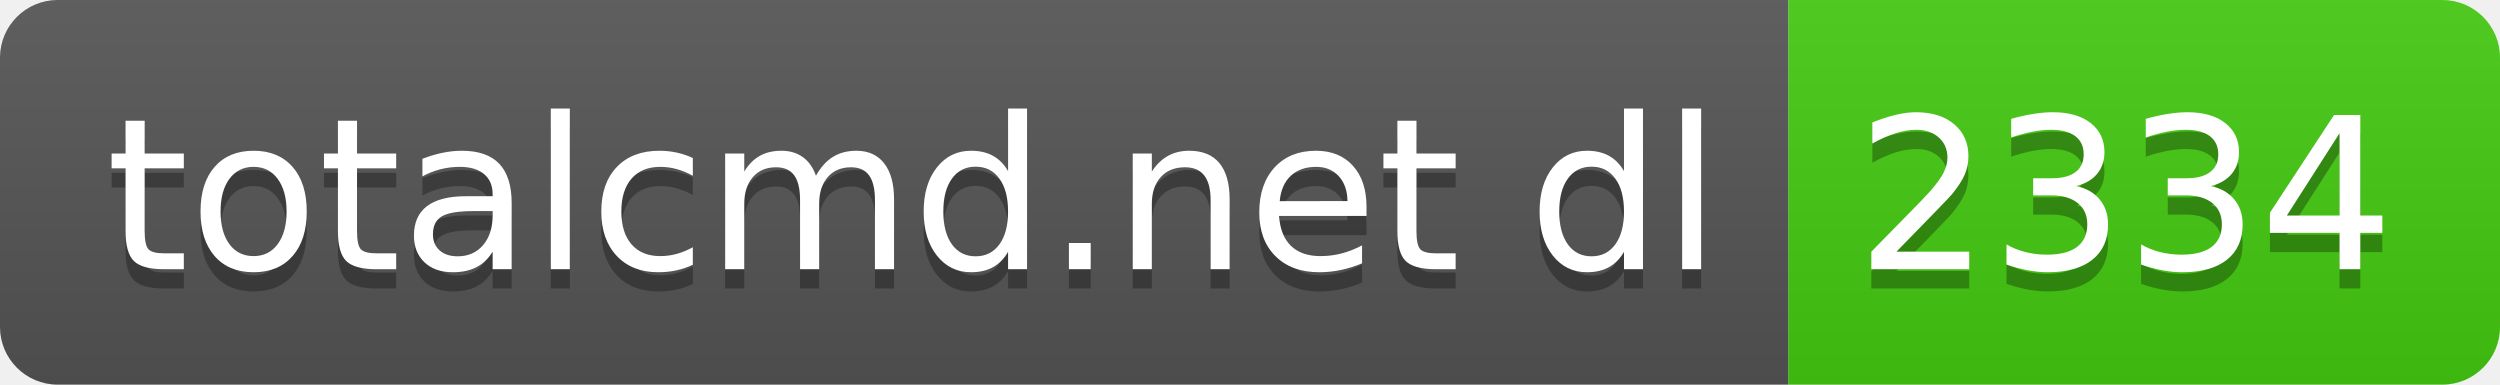
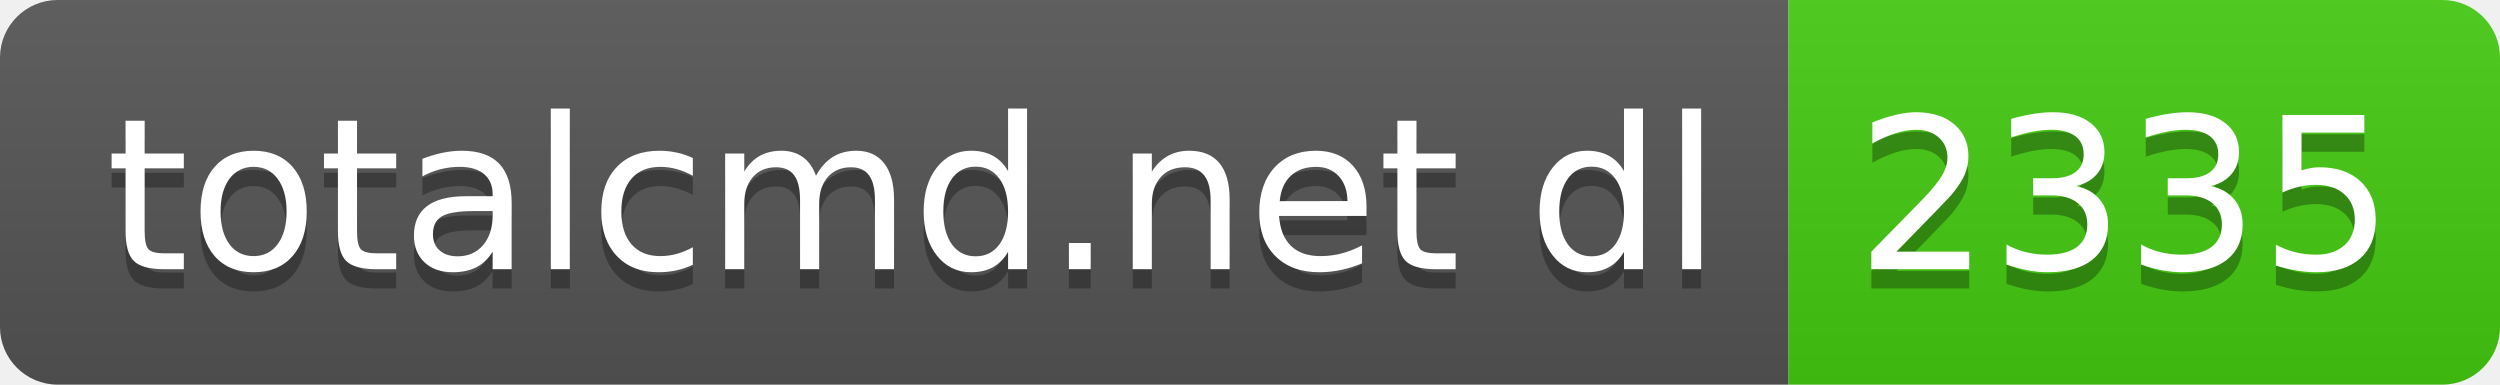
- <svg xmlns="http://www.w3.org/2000/svg" width="130" height="20" role="img" aria-label="totalcmd.net dl: 2334">
+ <svg xmlns="http://www.w3.org/2000/svg" width="130" height="20" role="img" aria-label="totalcmd.net dl: 2335">
  <linearGradient id="s" x2="0" y2="100%">
    <stop offset="0" stop-color="#bbb" stop-opacity=".1" />
    <stop offset="1" stop-opacity=".1" />
  </linearGradient>
  <clipPath id="r">
    <rect width="130" height="20" rx="3" fill="#fff" />
  </clipPath>
  <g clip-path="url(#r)">
    <rect width="93" height="20" fill="#555" />
    <rect x="93" width="37" height="20" fill="#4c1" />
    <rect width="130" height="20" fill="url(#s)" />
  </g>
  <g fill="#fff" text-anchor="middle" font-family="Verdana,Geneva,DejaVu Sans,sans-serif" text-rendering="geometricPrecision" font-size="110">
    <text aria-hidden="true" x="475" y="150" fill="#010101" fill-opacity=".3" transform="scale(.1)" textLength="830">totalcmd.net dl</text>
    <text x="475" y="140" transform="scale(.1)" fill="#fff" textLength="830">totalcmd.net dl</text>
-     <text aria-hidden="true" x="1105" y="150" fill="#010101" fill-opacity=".3" transform="scale(.1)" textLength="270">2334</text>
-     <text x="1105" y="140" transform="scale(.1)" fill="#fff" textLength="270">2334</text>
+     <text aria-hidden="true" x="1105" y="150" fill="#010101" fill-opacity=".3" transform="scale(.1)" textLength="270">2335</text>
+     <text x="1105" y="140" transform="scale(.1)" fill="#fff" textLength="270">2335</text>
  </g>
</svg>
